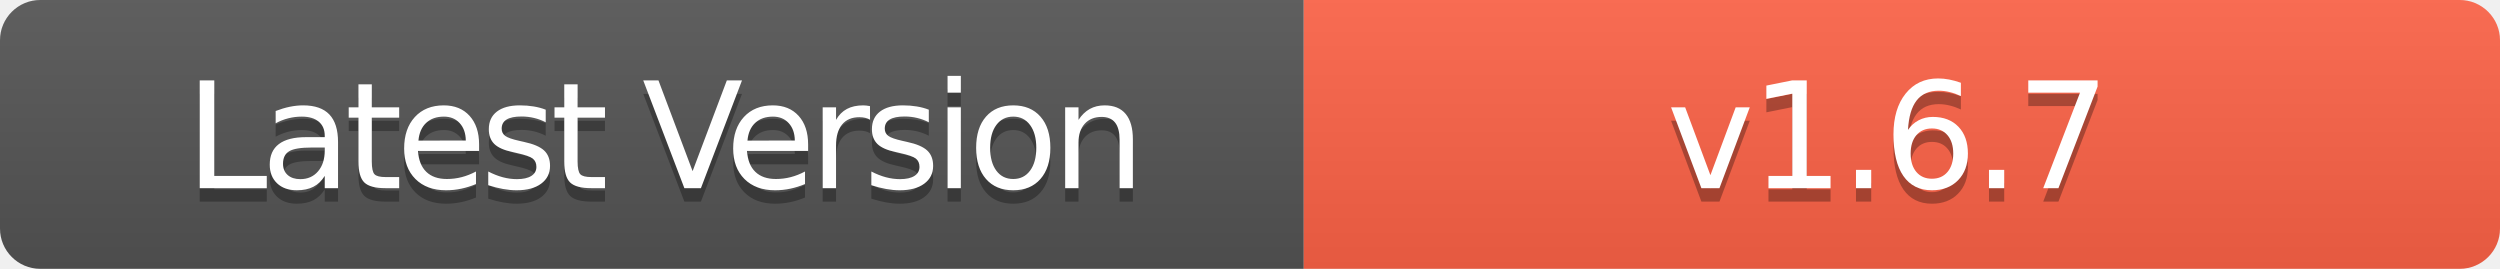
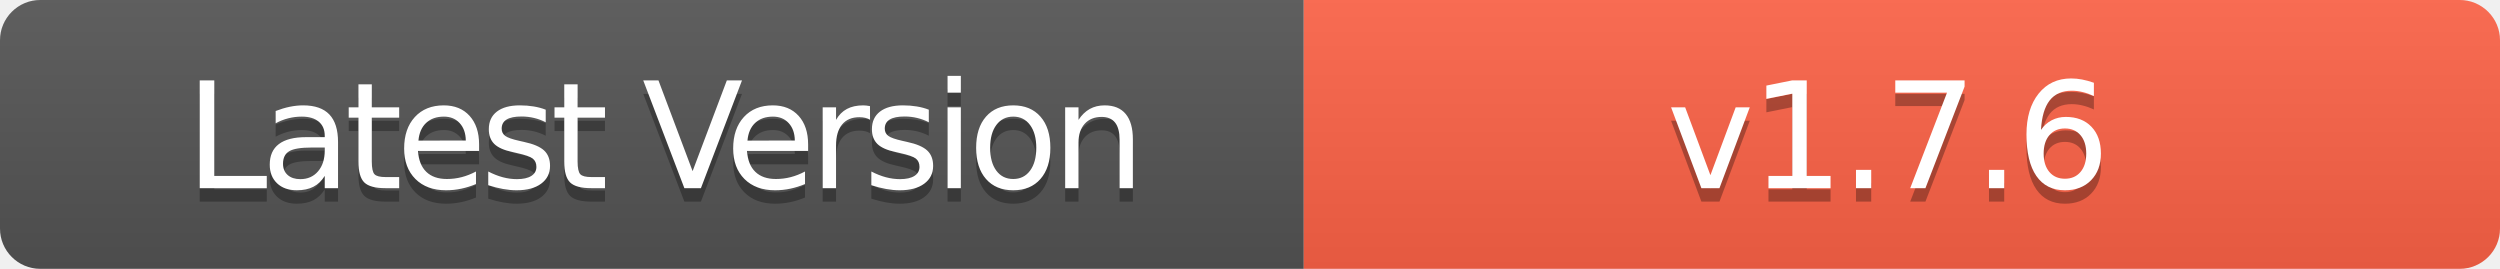
- <svg xmlns="http://www.w3.org/2000/svg" width="186" height="20" role="img" aria-label="Latest Version: v1.6.7">
+ <svg xmlns="http://www.w3.org/2000/svg" width="186" height="20" role="img" aria-label="Latest Version: v1.7.6">
  <linearGradient id="s" x2="0" y2="100%">
    <stop offset="0" stop-color="#bbb" stop-opacity=".1" />
    <stop offset="1" stop-opacity=".1" />
  </linearGradient>
  <clipPath id="r">
    <rect width="186" height="20" rx="3" fill="#fff" />
  </clipPath>
  <g clip-path="url(#r)">
    <rect width="97" height="20" fill="#555" />
    <rect x="97" width="89" height="20" fill="#FF6347" />
    <rect width="186" height="20" fill="url(#s)" />
  </g>
  <g fill="#fff" text-anchor="middle" font-family="Verdana,Geneva,DejaVu Sans,sans-serif" text-rendering="geometricPrecision" font-size="110">
    <text aria-hidden="true" x="495" y="150" fill="#010101" fill-opacity=".3" transform="scale(.1)" textLength="700" style="letter-spacing: -5;">Latest Version</text>
    <text x="495" y="140" transform="scale(.1)" fill="#fff" textLength="700" style="letter-spacing: -5;">Latest Version</text>
-     <text aria-hidden="true" x="1405" y="150" fill="#010101" fill-opacity=".3" transform="scale(.1)" textLength="600" style="letter-spacing: -3;">v1.6.7</text>
-     <text x="1405" y="140" transform="scale(.1)" fill="#fff" textLength="600" style="letter-spacing: -3;">v1.6.7</text>
+     <text aria-hidden="true" x="1405" y="150" fill="#010101" fill-opacity=".3" transform="scale(.1)" textLength="600" style="letter-spacing: -3;">v1.7.6</text>
+     <text x="1405" y="140" transform="scale(.1)" fill="#fff" textLength="600" style="letter-spacing: -3;">v1.7.6</text>
  </g>
</svg>
